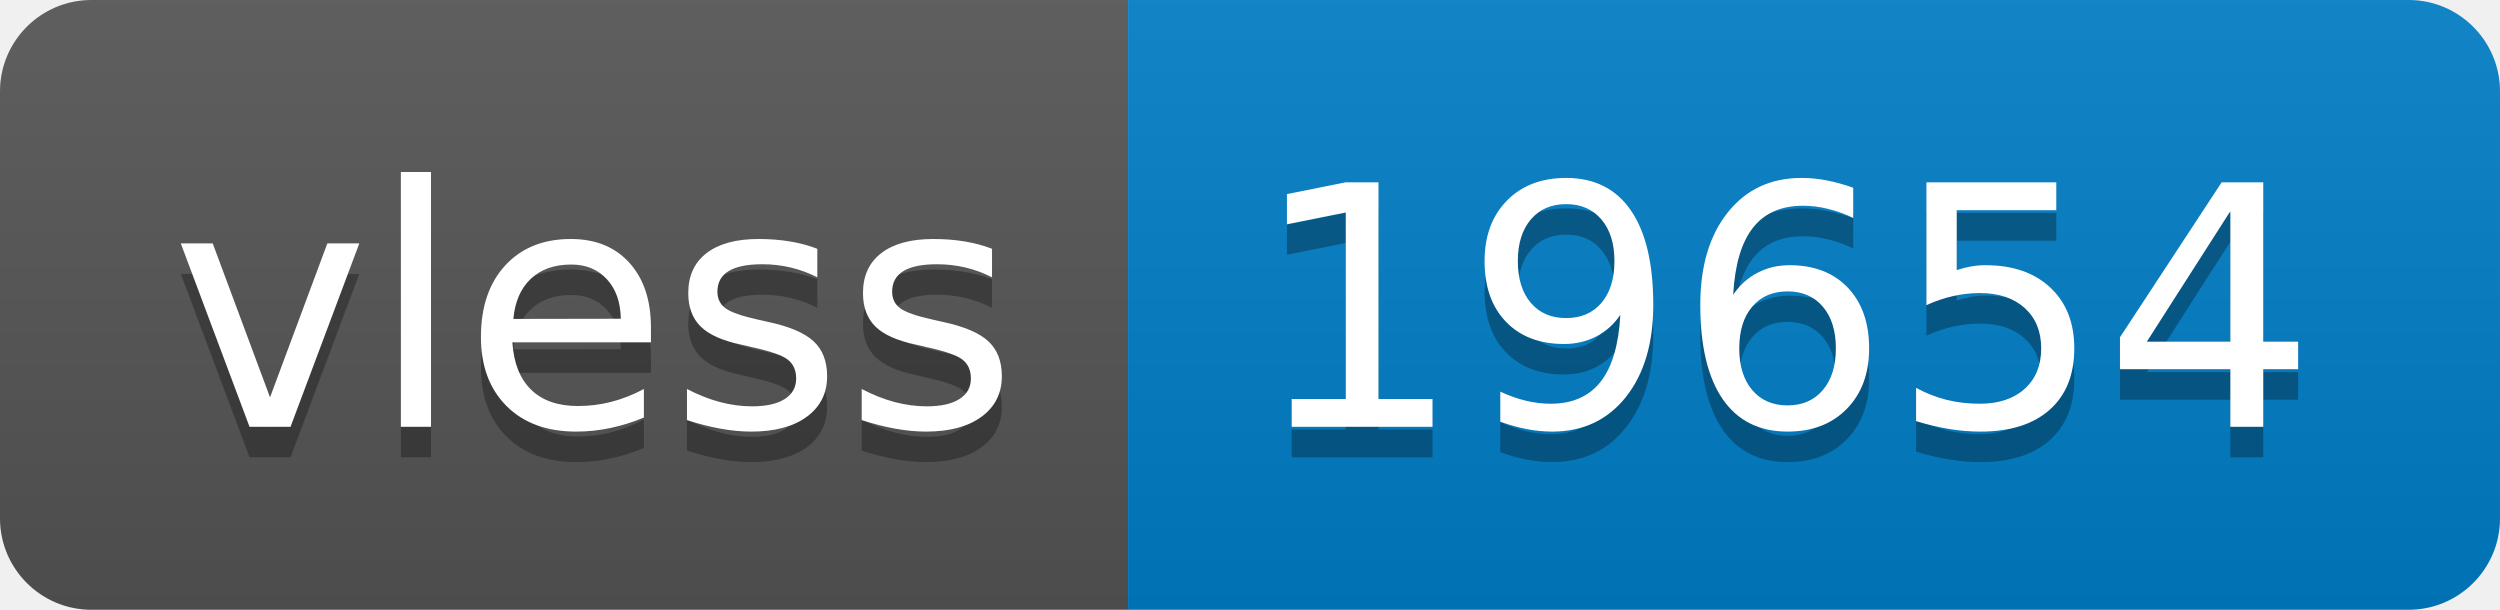
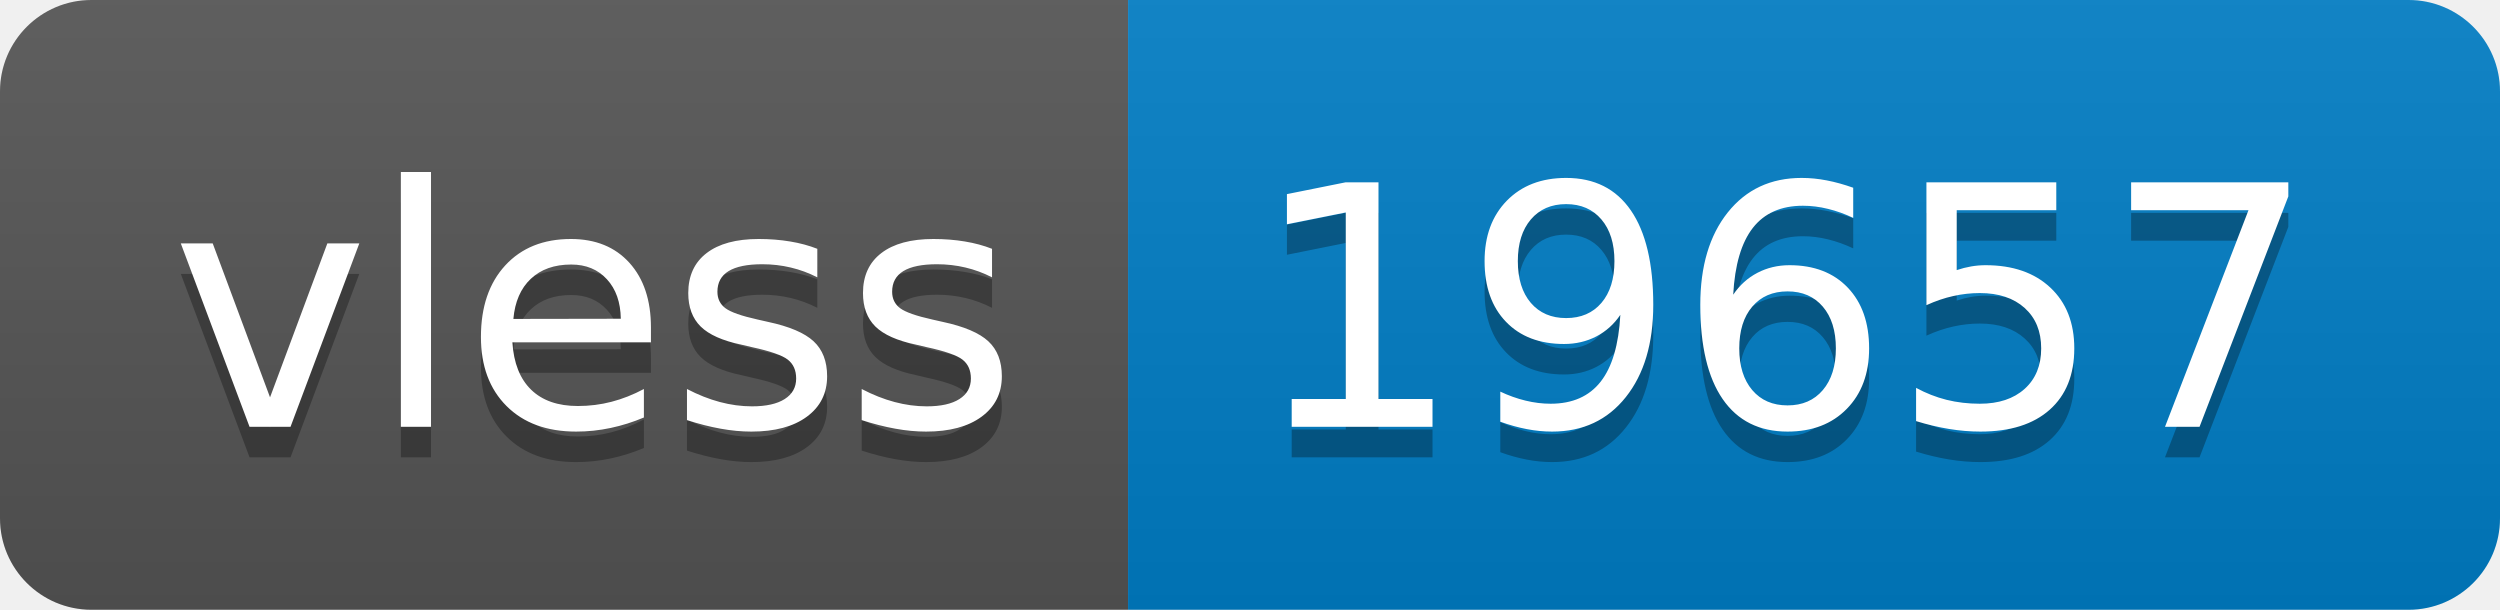
- <svg xmlns="http://www.w3.org/2000/svg" width="82" height="20" role="img" aria-label="vless: 19654">
+ <svg xmlns="http://www.w3.org/2000/svg" width="82" height="20" role="img" aria-label="vless: 19657">
  <linearGradient id="s" x2="0" y2="100%">
    <stop offset="0" stop-color="#bbb" stop-opacity=".1" />
    <stop offset="1" stop-opacity=".1" />
  </linearGradient>
  <clipPath id="r">
    <rect width="82" height="20" rx="3" fill="#fff" />
  </clipPath>
  <g clip-path="url(#r)">
    <rect width="37" height="20" fill="#555" />
    <rect x="37" width="45" height="20" fill="#007ec6" />
    <rect width="82" height="20" fill="url(#s)" />
  </g>
  <g fill="#fff" text-anchor="middle" font-family="Verdana,Geneva,DejaVu Sans,sans-serif" text-rendering="geometricPrecision" font-size="110">
    <text aria-hidden="true" x="195" y="150" fill="#010101" fill-opacity=".3" transform="scale(.1)" textLength="270">vless</text>
    <text x="195" y="140" transform="scale(.1)" fill="#fff" textLength="270">vless</text>
-     <text aria-hidden="true" x="585" y="150" fill="#010101" fill-opacity=".3" transform="scale(.1)" textLength="350">19654</text>
-     <text x="585" y="140" transform="scale(.1)" fill="#fff" textLength="350">19654</text>
+     <text aria-hidden="true" x="585" y="150" fill="#010101" fill-opacity=".3" transform="scale(.1)" textLength="350">19657</text>
+     <text x="585" y="140" transform="scale(.1)" fill="#fff" textLength="350">19657</text>
  </g>
</svg>
